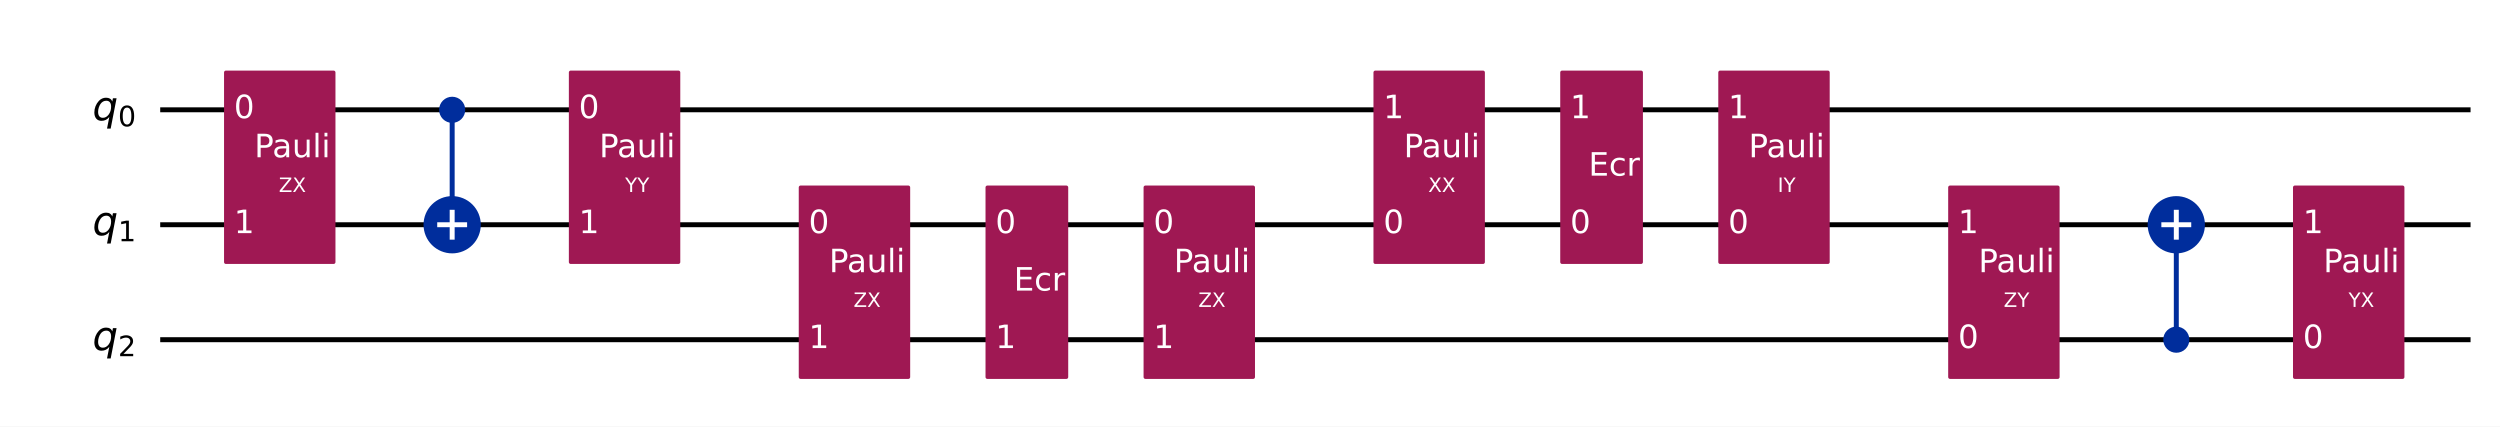
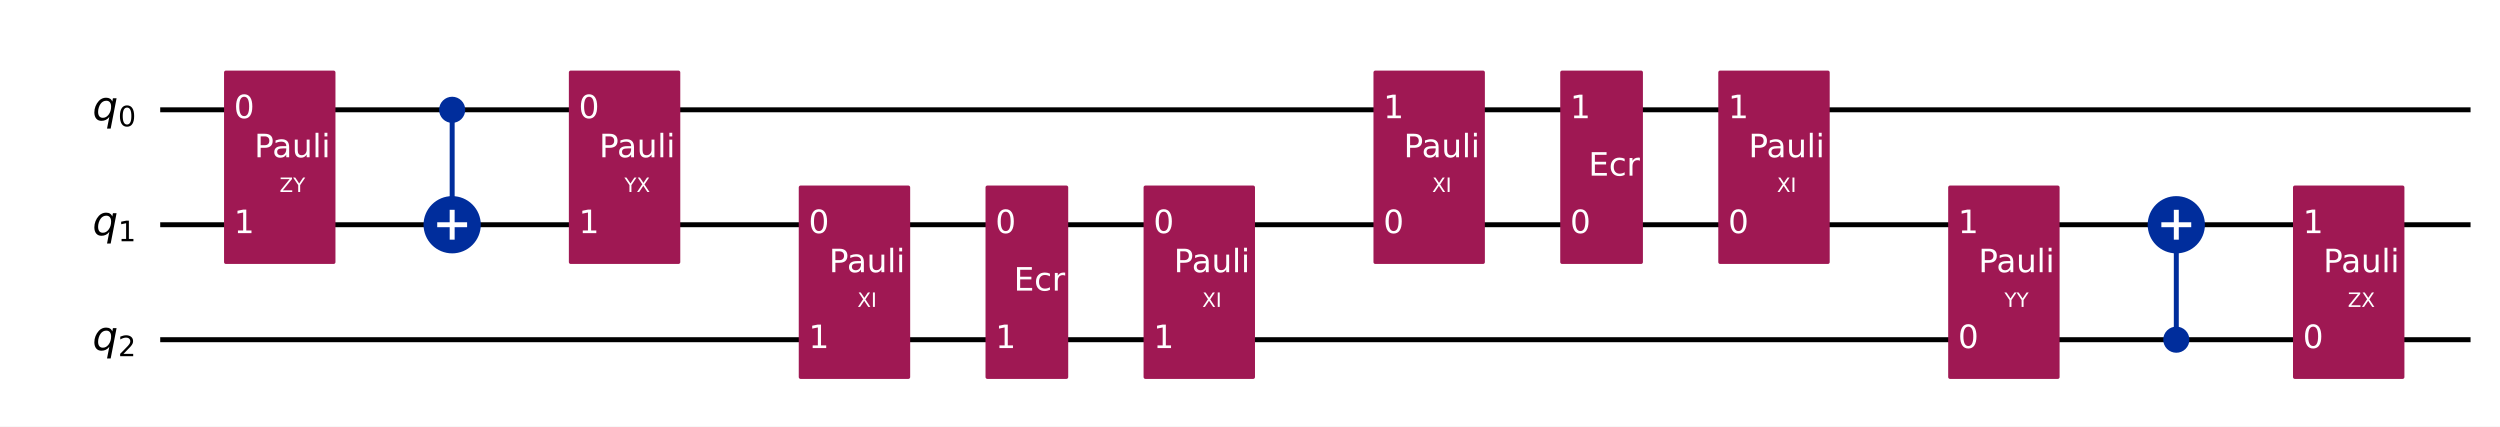
<svg xmlns="http://www.w3.org/2000/svg" xmlns:xlink="http://www.w3.org/1999/xlink" width="1008.2pt" height="172pt" version="1.1" viewBox="0 0 1008.2 172">
  <defs>
    <style type="text/css">*{stroke-linejoin: round; stroke-linecap: butt}</style>
  </defs>
  <path d="m0 172h1008.2v-172h-1008.2z" fill="#ffffff" />
  <path d="m64.609 44.283h931.72" clip-path="url(#851752f9d54)" fill="none" stroke="#000000" stroke-linecap="square" stroke-width="2" />
  <path d="m64.609 90.637h931.72" clip-path="url(#851752f9d54)" fill="none" stroke="#000000" stroke-linecap="square" stroke-width="2" />
  <path d="m64.609 136.99h931.72" clip-path="url(#851752f9d54)" fill="none" stroke="#000000" stroke-linecap="square" stroke-width="2" />
  <path d="m59.974 21.106h-1158.8v185.42h1158.8z" clip-path="url(#851752f9d54)" fill="#ffffff" stroke="#ffffff" stroke-width="1.5" />
  <path d="m182.35 90.637v-46.354" clip-path="url(#851752f9d54)" fill="none" stroke="#002d9c" stroke-linecap="square" stroke-width="2" />
  <path d="m877.66 136.99v-46.354" clip-path="url(#851752f9d54)" fill="none" stroke="#002d9c" stroke-linecap="square" stroke-width="2" />
  <path d="m91.101 105.7h43.434v-76.484h-43.434z" clip-path="url(#851752f9d54)" fill="#9f1853" stroke="#9f1853" stroke-width="1.5" />
  <path d="m182.35 48.803c1.199 0 2.348-0.476 3.196-1.324 0.848-0.848 1.324-1.997 1.324-3.196 0-1.199-0.476-2.348-1.324-3.196-0.848-0.848-1.997-1.324-3.196-1.324s-2.348 0.476-3.196 1.324c-0.848 0.848-1.324 1.997-1.324 3.196 0 1.199 0.476 2.348 1.324 3.196 0.848 0.848 1.997 1.324 3.196 1.324z" clip-path="url(#851752f9d54)" fill="#002d9c" stroke="#002d9c" stroke-width="1.5" />
  <path d="m182.35 101.18c2.797 0 5.479-1.111 7.457-3.089 1.978-1.978 3.089-4.66 3.089-7.457 0-2.797-1.111-5.479-3.089-7.457-1.978-1.978-4.66-3.089-7.457-3.089-2.797 0-5.479 1.111-7.457 3.089-1.978 1.978-3.089 4.66-3.089 7.457 0 2.797 1.111 5.479 3.089 7.457 1.978 1.978 4.66 3.089 7.457 3.089z" clip-path="url(#851752f9d54)" fill="#002d9c" stroke="#002d9c" stroke-width="2" />
  <path d="m230.16 105.7h43.434v-76.484h-43.434z" clip-path="url(#851752f9d54)" fill="#9f1853" stroke="#9f1853" stroke-width="1.5" />
  <path d="m322.87 152.06h43.434v-76.484h-43.434z" clip-path="url(#851752f9d54)" fill="#9f1853" stroke="#9f1853" stroke-width="1.5" />
  <path d="m398.19 152.06h31.85v-76.484h-31.85z" clip-path="url(#851752f9d54)" fill="#9f1853" stroke="#9f1853" stroke-width="1.5" />
  <path d="m461.93 152.06h43.434v-76.484h-43.434z" clip-path="url(#851752f9d54)" fill="#9f1853" stroke="#9f1853" stroke-width="1.5" />
  <path d="m554.64 105.7h43.434v-76.484h-43.434z" clip-path="url(#851752f9d54)" fill="#9f1853" stroke="#9f1853" stroke-width="1.5" />
  <path d="m629.96 105.7h31.85v-76.484h-31.85z" clip-path="url(#851752f9d54)" fill="#9f1853" stroke="#9f1853" stroke-width="1.5" />
  <path d="m693.7 105.7h43.434v-76.484h-43.434z" clip-path="url(#851752f9d54)" fill="#9f1853" stroke="#9f1853" stroke-width="1.5" />
  <path d="m786.41 152.06h43.434v-76.484h-43.434z" clip-path="url(#851752f9d54)" fill="#9f1853" stroke="#9f1853" stroke-width="1.5" />
  <path d="m877.66 141.51c1.199 0 2.348-0.476 3.196-1.324 0.848-0.848 1.324-1.997 1.324-3.196 0-1.199-0.476-2.348-1.324-3.196-0.848-0.848-1.997-1.324-3.196-1.324-1.199 0-2.348 0.476-3.196 1.324-0.848 0.848-1.324 1.997-1.324 3.196 0 1.199 0.476 2.348 1.324 3.196s1.997 1.324 3.196 1.324z" clip-path="url(#851752f9d54)" fill="#002d9c" stroke="#002d9c" stroke-width="1.5" />
  <path d="m877.66 101.18c2.797 0 5.479-1.111 7.457-3.089 1.978-1.978 3.089-4.66 3.089-7.457 0-2.797-1.111-5.479-3.089-7.457-1.978-1.978-4.66-3.089-7.457-3.089-2.797 0-5.479 1.111-7.457 3.089-1.978 1.978-3.089 4.66-3.089 7.457 0 2.797 1.111 5.479 3.089 7.457 1.978 1.978 4.66 3.089 7.457 3.089z" clip-path="url(#851752f9d54)" fill="#002d9c" stroke="#002d9c" stroke-width="2" />
  <path d="m925.47 152.06h43.434v-76.484h-43.434z" clip-path="url(#851752f9d54)" fill="#9f1853" stroke="#9f1853" stroke-width="1.5" />
  <path d="m182.35 96.663v-12.052" clip-path="url(#851752f9d54)" fill="none" stroke="#ffffff" stroke-linecap="square" stroke-width="2" />
  <path d="m176.32 90.637h12.052" clip-path="url(#851752f9d54)" fill="none" stroke="#ffffff" stroke-linecap="square" stroke-width="2" />
  <path d="m877.66 96.663v-12.052" clip-path="url(#851752f9d54)" fill="none" stroke="#ffffff" stroke-linecap="square" stroke-width="2" />
  <path d="m871.63 90.637h12.052" clip-path="url(#851752f9d54)" fill="none" stroke="#ffffff" stroke-linecap="square" stroke-width="2" />
  <g clip-path="url(#851752f9d54)">
    <g transform="translate(37.301 48.504) scale(.1625 -.1625)">
      <defs>
        <path id="DejaVuSans-Oblique-54" transform="scale(.015625)" d="m2669 525q-231-303-546-460-314-156-695-156-531 0-833 358-301 358-301 986 0 506 186 978t533 847q225 244 517 375t614 131q387 0 637-153t363-462l100 525h578l-934-4813h-579l360 1844zm-1778 813q0-463 193-705 194-242 560-242 544 0 928 520t384 1264q0 450-199 689-198 239-569 239-272 0-504-127-231-126-403-370-181-256-286-600-104-343-104-668z" />
        <path id="DejaVuSans-13" transform="scale(.015625)" d="m2034 4250q-487 0-733-480-245-479-245-1442 0-959 245-1439 246-480 733-480 491 0 736 480 246 480 246 1439 0 963-246 1442-245 480-736 480zm0 500q785 0 1199-621 414-620 414-1801 0-1178-414-1799-414-620-1199-620-784 0-1198 620-414 621-414 1799 0 1181 414 1801 414 621 1198 621z" />
      </defs>
      <use xlink:href="#DejaVuSans-Oblique-54" />
      <use transform="translate(63.477 -15) scale(.7)" xlink:href="#DejaVuSans-13" />
    </g>
  </g>
  <g clip-path="url(#851752f9d54)">
    <g transform="translate(37.301 94.858) scale(.1625 -.1625)">
      <defs>
        <path id="DejaVuSans-14" transform="scale(.015625)" d="m794 531h1031v3560l-1122-225v575l1116 225h631v-4135h1031v-531h-2687v531z" />
      </defs>
      <use xlink:href="#DejaVuSans-Oblique-54" />
      <use transform="translate(63.477 -15) scale(.7)" xlink:href="#DejaVuSans-14" />
    </g>
  </g>
  <g clip-path="url(#851752f9d54)">
    <g transform="translate(37.301 141.21) scale(.1625 -.1625)">
      <defs>
        <path id="DejaVuSans-15" transform="scale(.015625)" d="m1228 531h2203v-531h-2962v531q359 372 979 998 621 627 780 809 303 340 423 576 121 236 121 464 0 372-261 606-261 235-680 235-297 0-627-103-329-103-704-313v638q381 153 712 231 332 78 607 78 725 0 1156-363 431-362 431-968 0-288-108-546-107-257-392-607-78-91-497-524-418-433-1181-1211z" />
      </defs>
      <use xlink:href="#DejaVuSans-Oblique-54" />
      <use transform="translate(63.477 -15) scale(.7)" xlink:href="#DejaVuSans-15" />
    </g>
  </g>
  <g clip-path="url(#851752f9d54)">
    <g transform="translate(94.345 47.66) scale(.13 -.13)" fill="#ffffff">
      <use xlink:href="#DejaVuSans-13" />
    </g>
  </g>
  <g clip-path="url(#851752f9d54)">
    <g transform="translate(94.345 94.014) scale(.13 -.13)" fill="#ffffff">
      <use xlink:href="#DejaVuSans-14" />
    </g>
  </g>
  <g clip-path="url(#851752f9d54)">
-     <g transform="translate(112.44 77.419) scale(.08 -.08)" fill="#ffffff">
+     <g transform="translate(112.73 77.419) scale(.08 -.08)" fill="#ffffff">
      <defs>
        <path id="DejaVuSans-3d" transform="scale(.015625)" d="m359 4666h3666v-482l-2950-3653h3022v-531h-3809v481l2950 3653h-2879v532z" />
-         <path id="DejaVuSans-3b" transform="scale(.015625)" d="m403 4666h678l1160-1735 1165 1735h678l-1500-2241 1600-2425h-678l-1312 1984-1322-1984h-681l1665 2491-1453 2175z" />
+         <path id="DejaVuSans-3c" transform="scale(.015625)" d="m-13 4666h679l1293-1919 1285 1919h678l-1650-2444v-2222h-634v2222l-1651 2444z" />
      </defs>
      <use xlink:href="#DejaVuSans-3d" />
-       <use transform="translate(68.5)" xlink:href="#DejaVuSans-3b" />
+       <use transform="translate(68.5)" xlink:href="#DejaVuSans-3c" />
    </g>
  </g>
  <g clip-path="url(#851752f9d54)">
    <g transform="translate(102.57 63.421) scale(.13 -.13)" fill="#ffffff">
      <defs>
        <path id="DejaVuSans-33" transform="scale(.015625)" d="m1259 4147v-1753h794q441 0 681 228 241 228 241 650 0 419-241 647-240 228-681 228h-794zm-631 519h1425q785 0 1186-355 402-355 402-1039 0-691-402-1044-401-353-1186-353h-794v-1875h-631v4666z" />
        <path id="DejaVuSans-44" transform="scale(.015625)" d="m2194 1759q-697 0-966-159t-269-544q0-306 202-486 202-179 548-179 479 0 768 339t289 901v128h-572zm1147 238v-1997h-575v531q-197-318-491-470t-719-152q-537 0-855 302-317 302-317 808 0 590 395 890 396 300 1180 300h807v57q0 397-261 614t-733 217q-300 0-585-72-284-72-546-216v532q315 122 612 182 297 61 578 61 760 0 1135-394 375-393 375-1193z" />
        <path id="DejaVuSans-58" transform="scale(.015625)" d="m544 1381v2119h575v-2097q0-497 193-746 194-248 582-248 465 0 735 297 271 297 271 810v1984h575v-3500h-575v538q-209-319-486-474-276-155-642-155-603 0-916 375-312 375-312 1097zm1447 2203z" />
        <path id="DejaVuSans-4f" transform="scale(.015625)" d="m603 4863h575v-4863h-575v4863z" />
        <path id="DejaVuSans-4c" transform="scale(.015625)" d="m603 3500h575v-3500h-575v3500zm0 1363h575v-729h-575v729z" />
      </defs>
      <use xlink:href="#DejaVuSans-33" />
      <use transform="translate(55.812)" xlink:href="#DejaVuSans-44" />
      <use transform="translate(117.09)" xlink:href="#DejaVuSans-58" />
      <use transform="translate(180.47)" xlink:href="#DejaVuSans-4f" />
      <use transform="translate(208.25)" xlink:href="#DejaVuSans-4c" />
    </g>
  </g>
  <g clip-path="url(#851752f9d54)">
    <g transform="translate(233.41 47.66) scale(.13 -.13)" fill="#ffffff">
      <use xlink:href="#DejaVuSans-13" />
    </g>
  </g>
  <g clip-path="url(#851752f9d54)">
    <g transform="translate(233.41 94.014) scale(.13 -.13)" fill="#ffffff">
      <use xlink:href="#DejaVuSans-14" />
    </g>
  </g>
  <g clip-path="url(#851752f9d54)">
-     <g transform="translate(252.09 77.419) scale(.08 -.08)" fill="#ffffff">
-       <defs>
-         <path id="DejaVuSans-3c" transform="scale(.015625)" d="m-13 4666h679l1293-1919 1285 1919h678l-1650-2444v-2222h-634v2222l-1651 2444z" />
+     <g transform="translate(251.8 77.419) scale(.08 -.08)" fill="#ffffff">
+       <defs>
+         <path id="DejaVuSans-3b" transform="scale(.015625)" d="m403 4666h678l1160-1735 1165 1735h678l-1500-2241 1600-2425h-678l-1312 1984-1322-1984h-681l1665 2491-1453 2175z" />
      </defs>
      <use xlink:href="#DejaVuSans-3c" />
-       <use transform="translate(61.078)" xlink:href="#DejaVuSans-3c" />
+       <use transform="translate(61.078)" xlink:href="#DejaVuSans-3b" />
    </g>
  </g>
  <g clip-path="url(#851752f9d54)">
    <g transform="translate(241.64 63.421) scale(.13 -.13)" fill="#ffffff">
      <use xlink:href="#DejaVuSans-33" />
      <use transform="translate(55.812)" xlink:href="#DejaVuSans-44" />
      <use transform="translate(117.09)" xlink:href="#DejaVuSans-58" />
      <use transform="translate(180.47)" xlink:href="#DejaVuSans-4f" />
      <use transform="translate(208.25)" xlink:href="#DejaVuSans-4c" />
    </g>
  </g>
  <g clip-path="url(#851752f9d54)">
    <g transform="translate(326.12 94.014) scale(.13 -.13)" fill="#ffffff">
      <use xlink:href="#DejaVuSans-13" />
    </g>
  </g>
  <g clip-path="url(#851752f9d54)">
    <g transform="translate(326.12 140.37) scale(.13 -.13)" fill="#ffffff">
      <use xlink:href="#DejaVuSans-14" />
    </g>
  </g>
  <g clip-path="url(#851752f9d54)">
-     <g transform="translate(344.21 123.77) scale(.08 -.08)" fill="#ffffff">
-       <use xlink:href="#DejaVuSans-3d" />
-       <use transform="translate(68.5)" xlink:href="#DejaVuSans-3b" />
+     <g transform="translate(345.77 123.77) scale(.08 -.08)" fill="#ffffff">
+       <defs>
+         <path id="DejaVuSans-2c" transform="scale(.015625)" d="m628 4666h631v-4666h-631v4666z" />
+       </defs>
+       <use xlink:href="#DejaVuSans-3b" />
+       <use transform="translate(68.5)" xlink:href="#DejaVuSans-2c" />
    </g>
  </g>
  <g clip-path="url(#851752f9d54)">
    <g transform="translate(334.34 109.78) scale(.13 -.13)" fill="#ffffff">
      <use xlink:href="#DejaVuSans-33" />
      <use transform="translate(55.812)" xlink:href="#DejaVuSans-44" />
      <use transform="translate(117.09)" xlink:href="#DejaVuSans-58" />
      <use transform="translate(180.47)" xlink:href="#DejaVuSans-4f" />
      <use transform="translate(208.25)" xlink:href="#DejaVuSans-4c" />
    </g>
  </g>
  <g clip-path="url(#851752f9d54)">
    <g transform="translate(401.44 94.014) scale(.13 -.13)" fill="#ffffff">
      <use xlink:href="#DejaVuSans-13" />
    </g>
  </g>
  <g clip-path="url(#851752f9d54)">
    <g transform="translate(401.44 140.37) scale(.13 -.13)" fill="#ffffff">
      <use xlink:href="#DejaVuSans-14" />
    </g>
  </g>
  <g clip-path="url(#851752f9d54)">
    <g transform="translate(408.86 117.19) scale(.13 -.13)" fill="#ffffff">
      <defs>
        <path id="DejaVuSans-28" transform="scale(.015625)" d="m628 4666h2950v-532h-2319v-1381h2222v-531h-2222v-1691h2375v-531h-3006v4666z" />
        <path id="DejaVuSans-46" transform="scale(.015625)" d="m3122 3366v-538q-244 135-489 202t-495 67q-560 0-870-355-309-354-309-995t309-996q310-354 870-354 250 0 495 67t489 202v-532q-241-112-499-168-257-57-548-57-791 0-1257 497-465 497-465 1341 0 856 470 1346 471 491 1290 491 265 0 518-55 253-54 491-163z" />
        <path id="DejaVuSans-55" transform="scale(.015625)" d="m2631 2963q-97 56-211 82-114 27-251 27-488 0-749-317t-261-911v-1844h-578v3500h578v-544q182 319 472 473 291 155 707 155 59 0 131-8 72-7 159-23l3-590z" />
      </defs>
      <use xlink:href="#DejaVuSans-28" />
      <use transform="translate(63.188)" xlink:href="#DejaVuSans-46" />
      <use transform="translate(118.17)" xlink:href="#DejaVuSans-55" />
    </g>
  </g>
  <g clip-path="url(#851752f9d54)">
    <g transform="translate(465.18 94.014) scale(.13 -.13)" fill="#ffffff">
      <use xlink:href="#DejaVuSans-13" />
    </g>
  </g>
  <g clip-path="url(#851752f9d54)">
    <g transform="translate(465.18 140.37) scale(.13 -.13)" fill="#ffffff">
      <use xlink:href="#DejaVuSans-14" />
    </g>
  </g>
  <g clip-path="url(#851752f9d54)">
-     <g transform="translate(483.27 123.77) scale(.08 -.08)" fill="#ffffff">
-       <use xlink:href="#DejaVuSans-3d" />
-       <use transform="translate(68.5)" xlink:href="#DejaVuSans-3b" />
+     <g transform="translate(484.83 123.77) scale(.08 -.08)" fill="#ffffff">
+       <use xlink:href="#DejaVuSans-3b" />
+       <use transform="translate(68.5)" xlink:href="#DejaVuSans-2c" />
    </g>
  </g>
  <g clip-path="url(#851752f9d54)">
    <g transform="translate(473.41 109.78) scale(.13 -.13)" fill="#ffffff">
      <use xlink:href="#DejaVuSans-33" />
      <use transform="translate(55.812)" xlink:href="#DejaVuSans-44" />
      <use transform="translate(117.09)" xlink:href="#DejaVuSans-58" />
      <use transform="translate(180.47)" xlink:href="#DejaVuSans-4f" />
      <use transform="translate(208.25)" xlink:href="#DejaVuSans-4c" />
    </g>
  </g>
  <g clip-path="url(#851752f9d54)">
    <g transform="translate(557.89 94.014) scale(.13 -.13)" fill="#ffffff">
      <use xlink:href="#DejaVuSans-13" />
    </g>
  </g>
  <g clip-path="url(#851752f9d54)">
    <g transform="translate(557.89 47.66) scale(.13 -.13)" fill="#ffffff">
      <use xlink:href="#DejaVuSans-14" />
    </g>
  </g>
  <g clip-path="url(#851752f9d54)">
-     <g transform="translate(575.98 77.419) scale(.08 -.08)" fill="#ffffff">
+     <g transform="translate(577.54 77.419) scale(.08 -.08)" fill="#ffffff">
      <use xlink:href="#DejaVuSans-3b" />
-       <use transform="translate(68.5)" xlink:href="#DejaVuSans-3b" />
+       <use transform="translate(68.5)" xlink:href="#DejaVuSans-2c" />
    </g>
  </g>
  <g clip-path="url(#851752f9d54)">
    <g transform="translate(566.11 63.421) scale(.13 -.13)" fill="#ffffff">
      <use xlink:href="#DejaVuSans-33" />
      <use transform="translate(55.812)" xlink:href="#DejaVuSans-44" />
      <use transform="translate(117.09)" xlink:href="#DejaVuSans-58" />
      <use transform="translate(180.47)" xlink:href="#DejaVuSans-4f" />
      <use transform="translate(208.25)" xlink:href="#DejaVuSans-4c" />
    </g>
  </g>
  <g clip-path="url(#851752f9d54)">
    <g transform="translate(633.21 94.014) scale(.13 -.13)" fill="#ffffff">
      <use xlink:href="#DejaVuSans-13" />
    </g>
  </g>
  <g clip-path="url(#851752f9d54)">
    <g transform="translate(633.21 47.66) scale(.13 -.13)" fill="#ffffff">
      <use xlink:href="#DejaVuSans-14" />
    </g>
  </g>
  <g clip-path="url(#851752f9d54)">
    <g transform="translate(640.63 70.837) scale(.13 -.13)" fill="#ffffff">
      <use xlink:href="#DejaVuSans-28" />
      <use transform="translate(63.188)" xlink:href="#DejaVuSans-46" />
      <use transform="translate(118.17)" xlink:href="#DejaVuSans-55" />
    </g>
  </g>
  <g clip-path="url(#851752f9d54)">
    <g transform="translate(696.95 94.014) scale(.13 -.13)" fill="#ffffff">
      <use xlink:href="#DejaVuSans-13" />
    </g>
  </g>
  <g clip-path="url(#851752f9d54)">
    <g transform="translate(696.95 47.66) scale(.13 -.13)" fill="#ffffff">
      <use xlink:href="#DejaVuSans-14" />
    </g>
  </g>
  <g clip-path="url(#851752f9d54)">
-     <g transform="translate(716.9 77.419) scale(.08 -.08)" fill="#ffffff">
-       <defs>
-         <path id="DejaVuSans-2c" transform="scale(.015625)" d="m628 4666h631v-4666h-631v4666z" />
-       </defs>
-       <use xlink:href="#DejaVuSans-2c" />
-       <use transform="translate(29.5)" xlink:href="#DejaVuSans-3c" />
+     <g transform="translate(716.6 77.419) scale(.08 -.08)" fill="#ffffff">
+       <use xlink:href="#DejaVuSans-3b" />
+       <use transform="translate(68.5)" xlink:href="#DejaVuSans-2c" />
    </g>
  </g>
  <g clip-path="url(#851752f9d54)">
    <g transform="translate(705.18 63.421) scale(.13 -.13)" fill="#ffffff">
      <use xlink:href="#DejaVuSans-33" />
      <use transform="translate(55.812)" xlink:href="#DejaVuSans-44" />
      <use transform="translate(117.09)" xlink:href="#DejaVuSans-58" />
      <use transform="translate(180.47)" xlink:href="#DejaVuSans-4f" />
      <use transform="translate(208.25)" xlink:href="#DejaVuSans-4c" />
    </g>
  </g>
  <g clip-path="url(#851752f9d54)">
    <g transform="translate(789.66 140.37) scale(.13 -.13)" fill="#ffffff">
      <use xlink:href="#DejaVuSans-13" />
    </g>
  </g>
  <g clip-path="url(#851752f9d54)">
    <g transform="translate(789.66 94.014) scale(.13 -.13)" fill="#ffffff">
      <use xlink:href="#DejaVuSans-14" />
    </g>
  </g>
  <g clip-path="url(#851752f9d54)">
-     <g transform="translate(808.04 123.77) scale(.08 -.08)" fill="#ffffff">
+     <g transform="translate(808.34 123.77) scale(.08 -.08)" fill="#ffffff">
+       <use xlink:href="#DejaVuSans-3c" />
+       <use transform="translate(61.078)" xlink:href="#DejaVuSans-3c" />
+     </g>
+   </g>
+   <g clip-path="url(#851752f9d54)">
+     <g transform="translate(797.88 109.78) scale(.13 -.13)" fill="#ffffff">
+       <use xlink:href="#DejaVuSans-33" />
+       <use transform="translate(55.812)" xlink:href="#DejaVuSans-44" />
+       <use transform="translate(117.09)" xlink:href="#DejaVuSans-58" />
+       <use transform="translate(180.47)" xlink:href="#DejaVuSans-4f" />
+       <use transform="translate(208.25)" xlink:href="#DejaVuSans-4c" />
+     </g>
+   </g>
+   <g clip-path="url(#851752f9d54)">
+     <g transform="translate(928.72 140.37) scale(.13 -.13)" fill="#ffffff">
+       <use xlink:href="#DejaVuSans-13" />
+     </g>
+   </g>
+   <g clip-path="url(#851752f9d54)">
+     <g transform="translate(928.72 94.014) scale(.13 -.13)" fill="#ffffff">
+       <use xlink:href="#DejaVuSans-14" />
+     </g>
+   </g>
+   <g clip-path="url(#851752f9d54)">
+     <g transform="translate(946.81 123.77) scale(.08 -.08)" fill="#ffffff">
      <use xlink:href="#DejaVuSans-3d" />
-       <use transform="translate(68.5)" xlink:href="#DejaVuSans-3c" />
-     </g>
-   </g>
-   <g clip-path="url(#851752f9d54)">
-     <g transform="translate(797.88 109.78) scale(.13 -.13)" fill="#ffffff">
-       <use xlink:href="#DejaVuSans-33" />
-       <use transform="translate(55.812)" xlink:href="#DejaVuSans-44" />
-       <use transform="translate(117.09)" xlink:href="#DejaVuSans-58" />
-       <use transform="translate(180.47)" xlink:href="#DejaVuSans-4f" />
-       <use transform="translate(208.25)" xlink:href="#DejaVuSans-4c" />
-     </g>
-   </g>
-   <g clip-path="url(#851752f9d54)">
-     <g transform="translate(928.72 140.37) scale(.13 -.13)" fill="#ffffff">
-       <use xlink:href="#DejaVuSans-13" />
-     </g>
-   </g>
-   <g clip-path="url(#851752f9d54)">
-     <g transform="translate(928.72 94.014) scale(.13 -.13)" fill="#ffffff">
-       <use xlink:href="#DejaVuSans-14" />
-     </g>
-   </g>
-   <g clip-path="url(#851752f9d54)">
-     <g transform="translate(947.11 123.77) scale(.08 -.08)" fill="#ffffff">
-       <use xlink:href="#DejaVuSans-3c" />
-       <use transform="translate(61.078)" xlink:href="#DejaVuSans-3b" />
+       <use transform="translate(68.5)" xlink:href="#DejaVuSans-3b" />
    </g>
  </g>
  <g clip-path="url(#851752f9d54)">
    <g transform="translate(936.95 109.78) scale(.13 -.13)" fill="#ffffff">
      <use xlink:href="#DejaVuSans-33" />
      <use transform="translate(55.812)" xlink:href="#DejaVuSans-44" />
      <use transform="translate(117.09)" xlink:href="#DejaVuSans-58" />
      <use transform="translate(180.47)" xlink:href="#DejaVuSans-4f" />
      <use transform="translate(208.25)" xlink:href="#DejaVuSans-4c" />
    </g>
  </g>
  <defs>
    <clipPath id="851752f9d54">
      <rect x="7.2" y="7.2" width="993.76" height="157.6" />
    </clipPath>
  </defs>
</svg>
